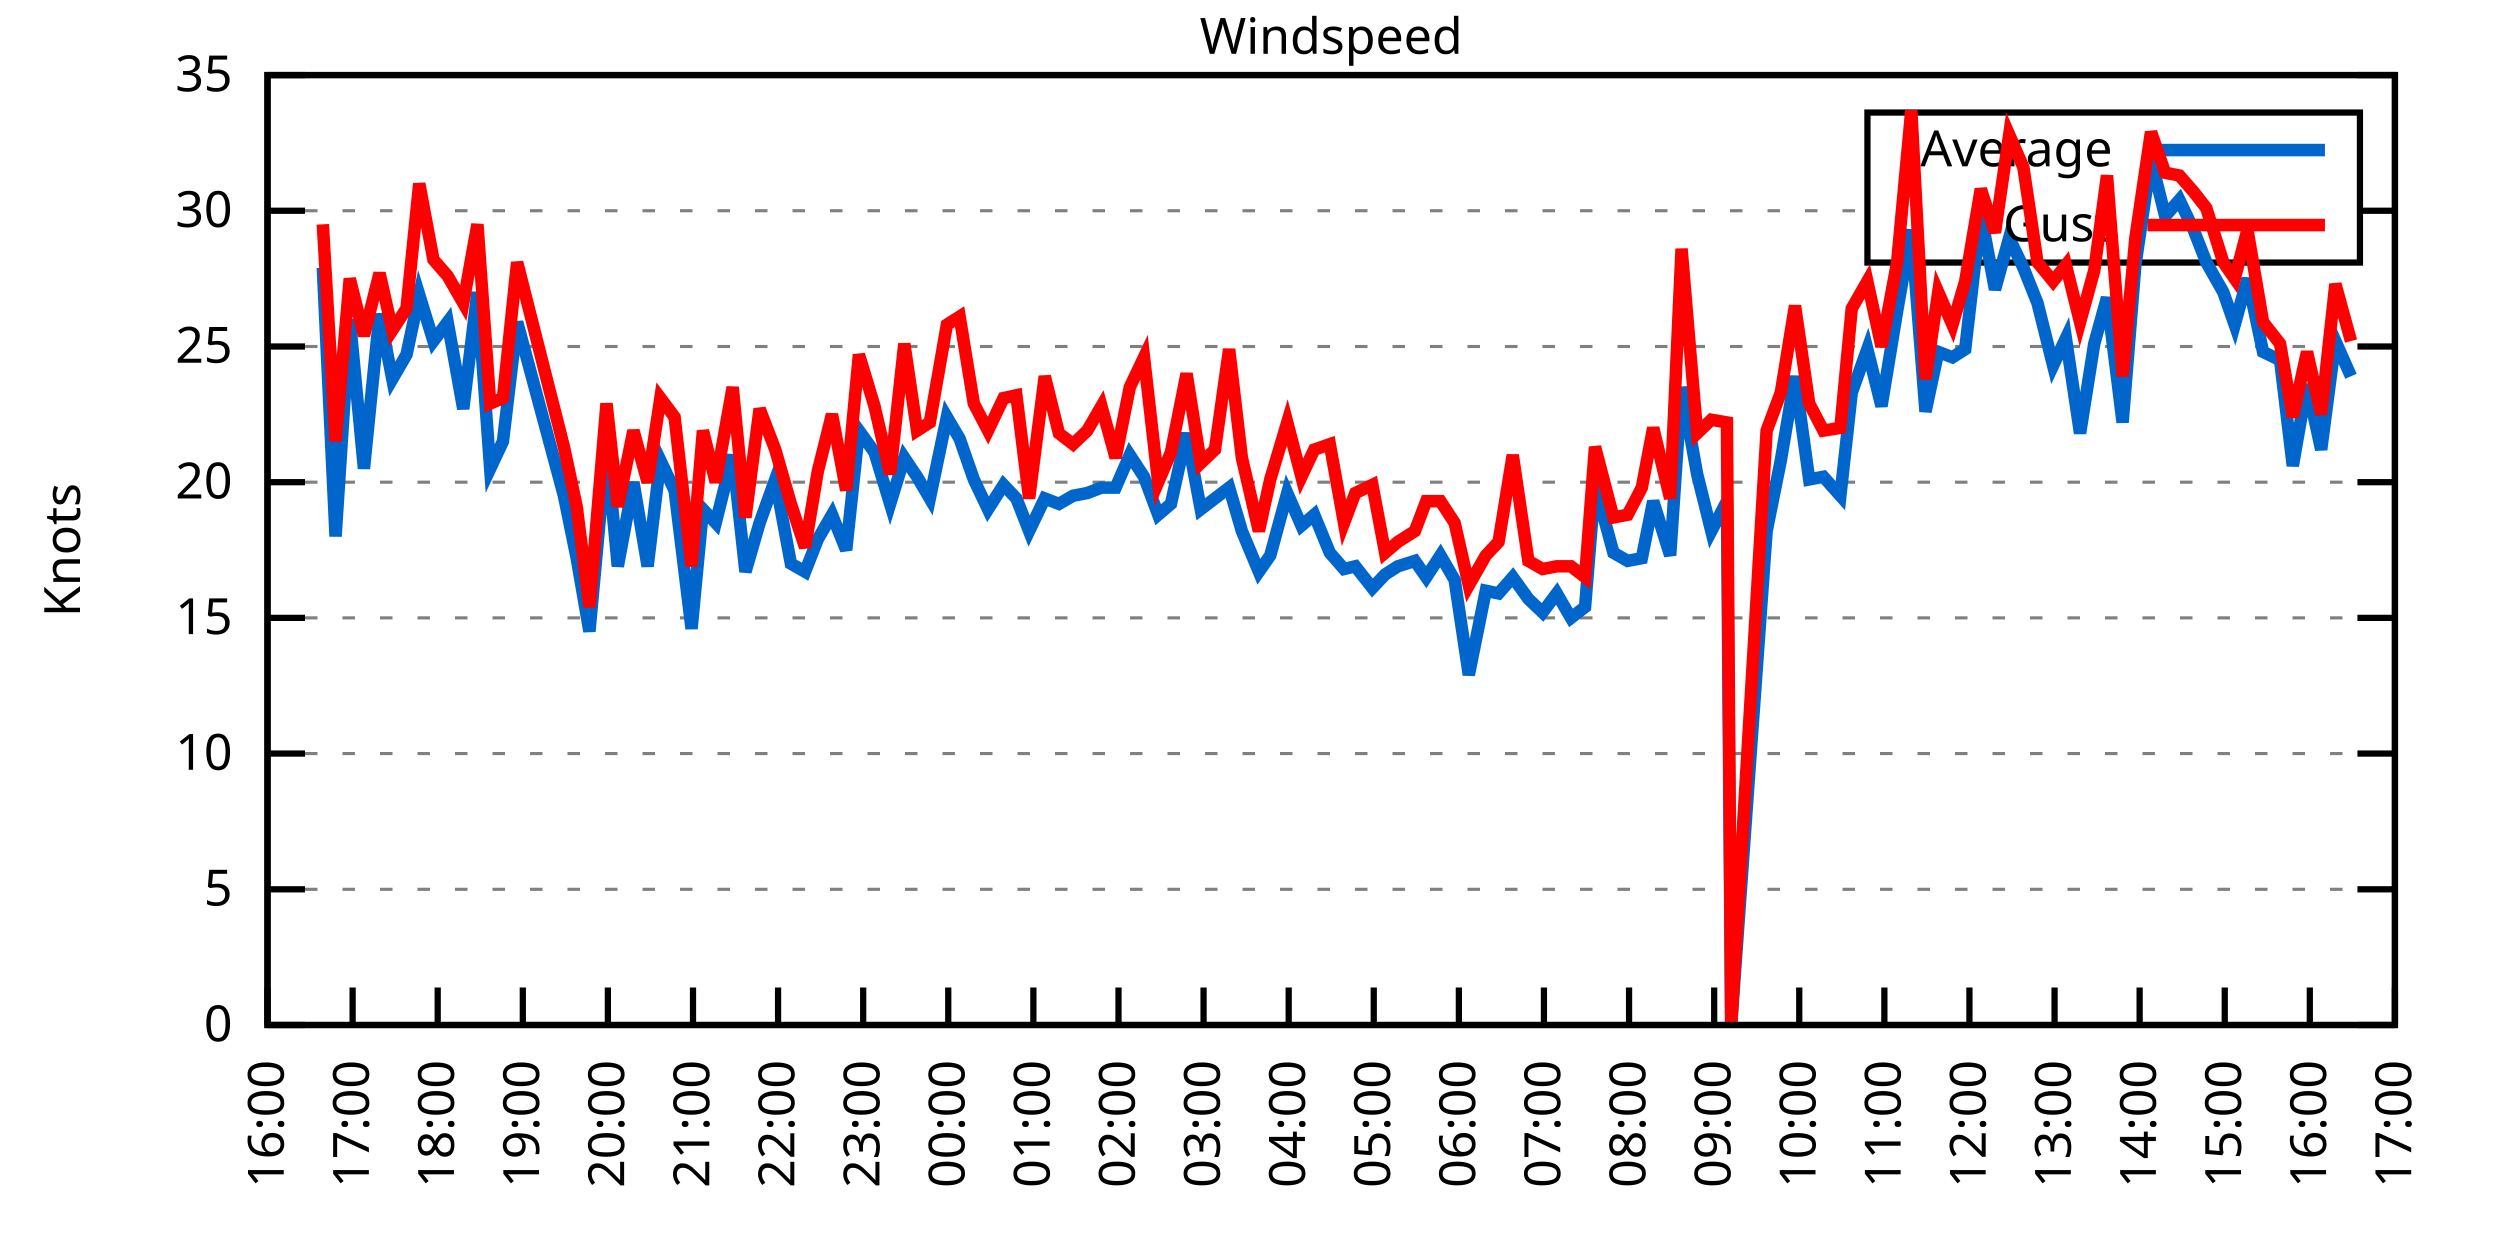
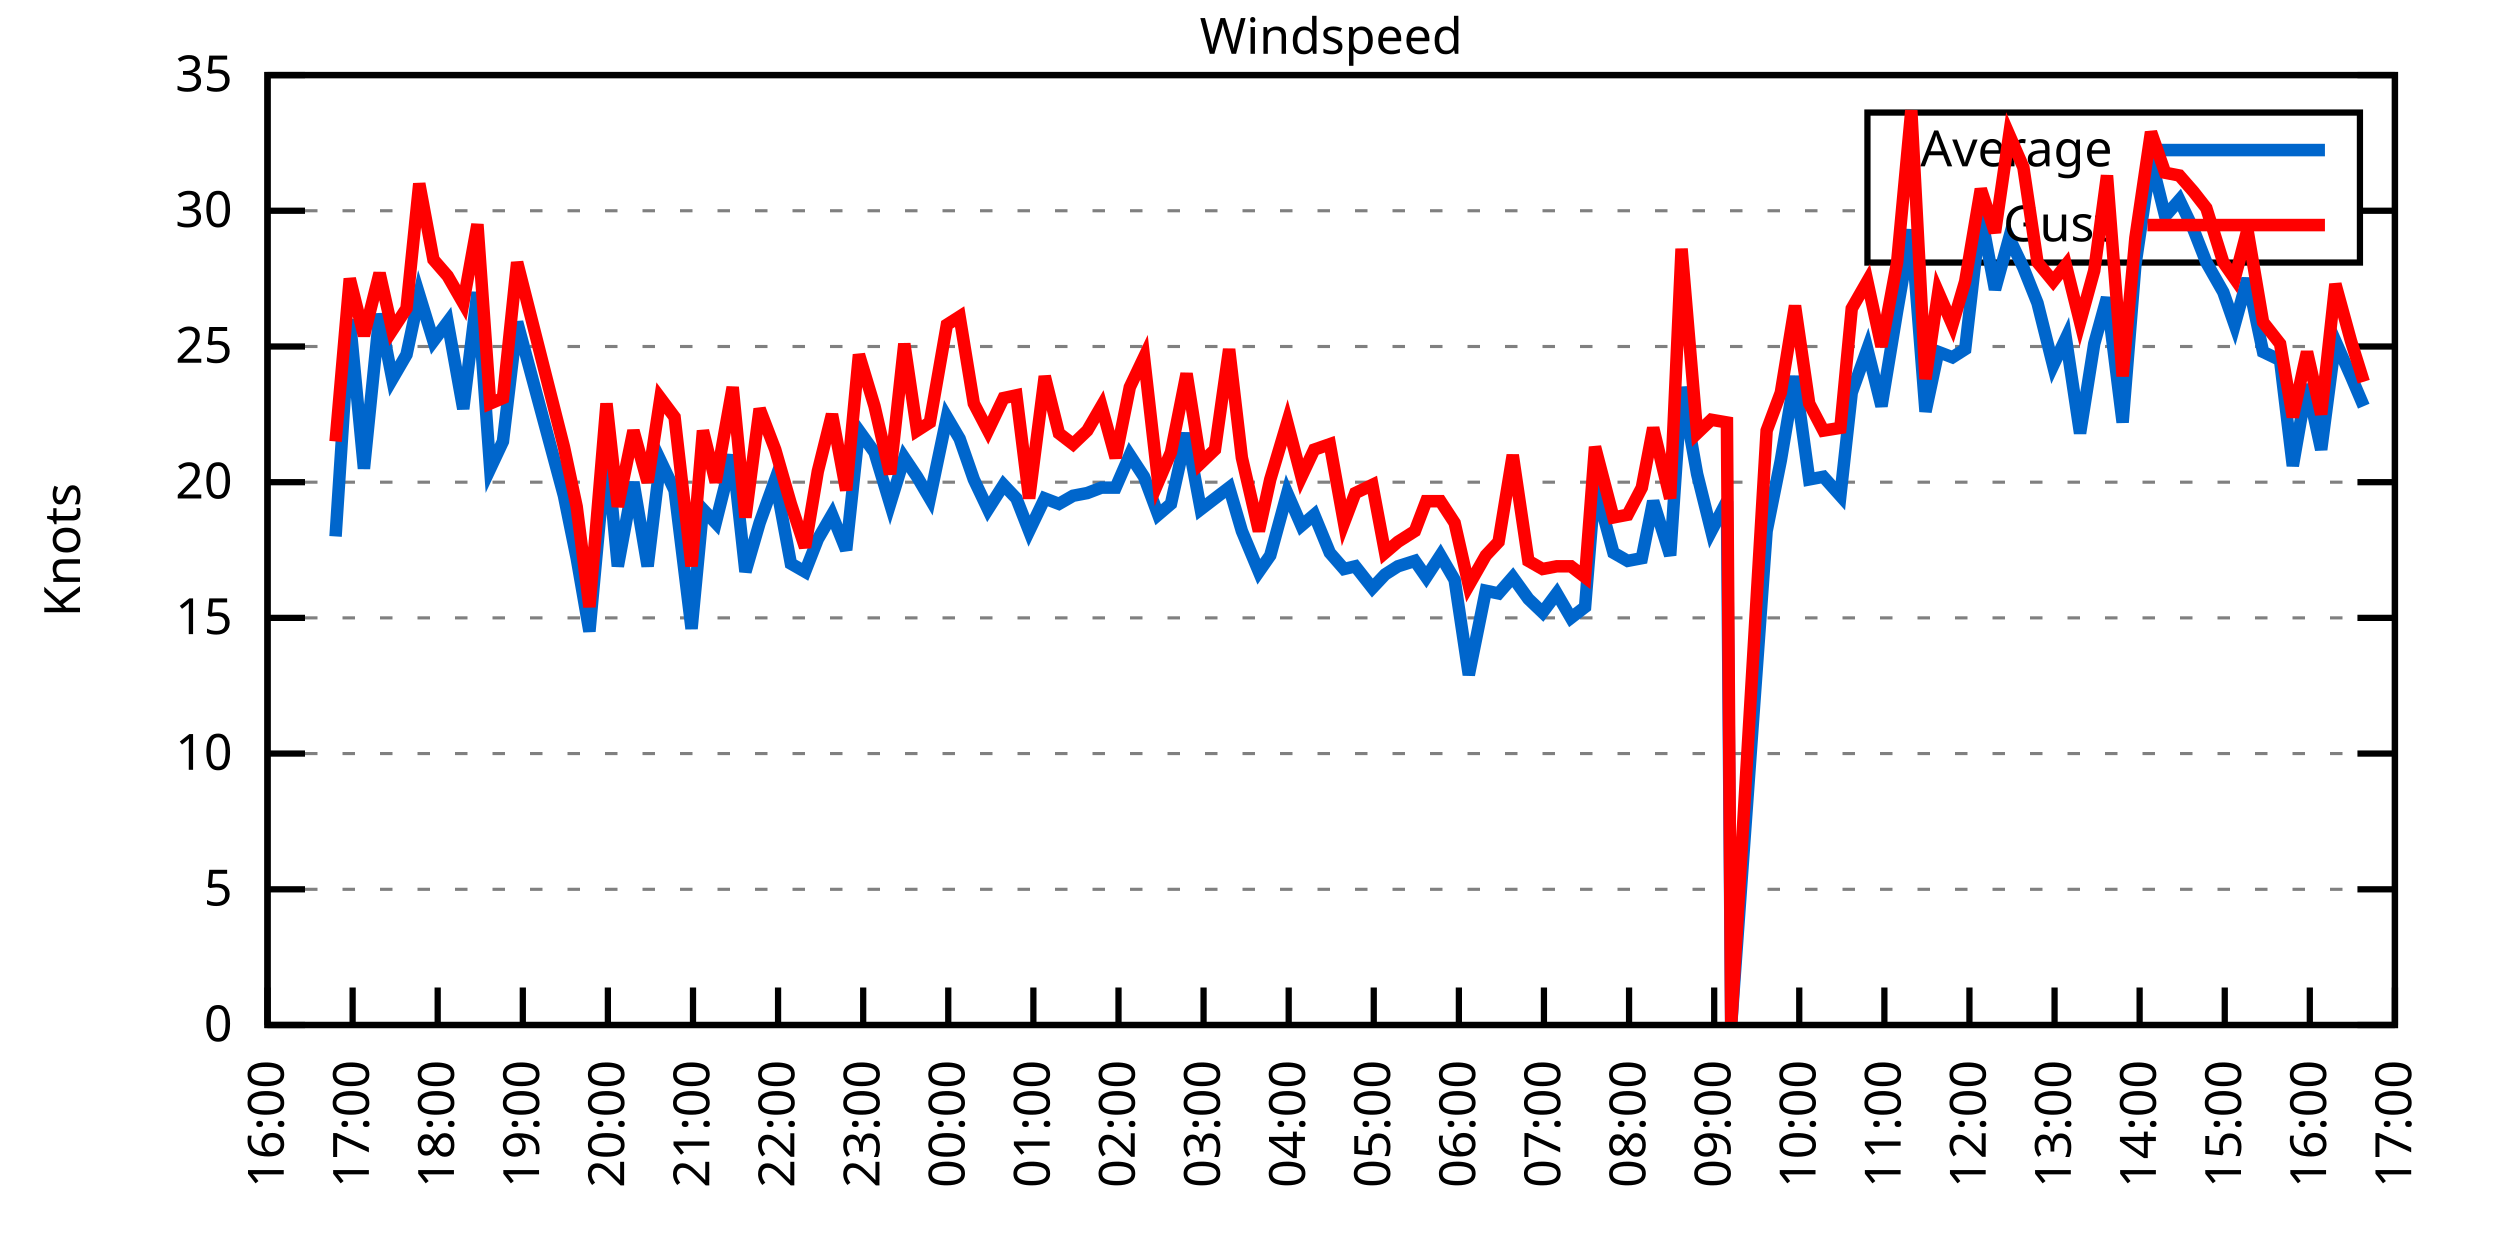
<svg xmlns="http://www.w3.org/2000/svg" xmlns:xlink="http://www.w3.org/1999/xlink" width="400" height="200" viewBox="0 0 400 200">
  <g id="gnuplot_canvas">
    <rect x="0" y="0" width="400" height="200" fill="none" />
    <defs>
      <circle id="gpDot" r="0.5" stroke-width="0.5" stroke="currentColor" />
      <path id="gpPt0" stroke-width="0.333" stroke="currentColor" d="M-1,0 h2 M0,-1 v2" />
      <path id="gpPt1" stroke-width="0.333" stroke="currentColor" d="M-1,-1 L1,1 M1,-1 L-1,1" />
      <path id="gpPt2" stroke-width="0.333" stroke="currentColor" d="M-1,0 L1,0 M0,-1 L0,1 M-1,-1 L1,1 M-1,1 L1,-1" />
      <rect id="gpPt3" stroke-width="0.333" stroke="currentColor" x="-1" y="-1" width="2" height="2" />
      <rect id="gpPt4" stroke-width="0.333" stroke="currentColor" fill="currentColor" x="-1" y="-1" width="2" height="2" />
      <circle id="gpPt5" stroke-width="0.333" stroke="currentColor" cx="0" cy="0" r="1" />
      <use xlink:href="#gpPt5" id="gpPt6" fill="currentColor" stroke="none" />
      <path id="gpPt7" stroke-width="0.333" stroke="currentColor" d="M0,-1.33 L-1.33,0.67 L1.33,0.67 z" />
      <use xlink:href="#gpPt7" id="gpPt8" fill="currentColor" stroke="none" />
      <use xlink:href="#gpPt7" id="gpPt9" stroke="currentColor" transform="rotate(180)" />
      <use xlink:href="#gpPt9" id="gpPt10" fill="currentColor" stroke="none" />
      <use xlink:href="#gpPt3" id="gpPt11" stroke="currentColor" transform="rotate(45)" />
      <use xlink:href="#gpPt11" id="gpPt12" fill="currentColor" stroke="none" />
      <path id="gpPt13" stroke-width="0.333" stroke="currentColor" d="M0,1.330 L1.265,0.411 L0.782,-1.067 L-0.782,-1.076 L-1.265,0.411 z" />
      <use xlink:href="#gpPt13" id="gpPt14" fill="currentColor" stroke="none" />
      <filter id="textbox" filterUnits="objectBoundingBox" x="0" y="0" height="1" width="1">
        <feFlood flood-color="white" flood-opacity="1" result="bgnd" />
        <feComposite in="SourceGraphic" in2="bgnd" operator="atop" />
      </filter>
      <filter id="greybox" filterUnits="objectBoundingBox" x="0" y="0" height="1" width="1">
        <feFlood flood-color="lightgrey" flood-opacity="1" result="grey" />
        <feComposite in="SourceGraphic" in2="grey" operator="atop" />
      </filter>
    </defs>
    <g fill="none" color="white" stroke="currentColor" stroke-width="1.00" stroke-linecap="butt" stroke-linejoin="miter">
</g>
    <g fill="none" color="black" stroke="currentColor" stroke-width="1.00" stroke-linecap="butt" stroke-linejoin="miter">
      <g stroke="none" shape-rendering="crispEdges">
        <polygon fill="rgb(255, 255, 255)" points="42.80,164.00 383.18,164.00 383.18,12.02 42.80,12.02 " />
      </g>
    </g>
    <g fill="none" color="black" stroke="currentColor" stroke-width="1.00" stroke-linecap="butt" stroke-linejoin="miter">
</g>
    <g fill="none" color="black" stroke="black" stroke-width="0.50" stroke-linecap="butt" stroke-linejoin="miter">
</g>
    <g fill="none" color="gray" stroke="currentColor" stroke-width="0.50" stroke-linecap="butt" stroke-linejoin="miter">
      <path stroke="gray" stroke-dasharray="2,4" class="gridline" d="M42.80,164.00 L383.19,164.00  " />
    </g>
    <g fill="none" color="gray" stroke="gray" stroke-width="1.00" stroke-linecap="butt" stroke-linejoin="miter">
</g>
    <g fill="none" color="black" stroke="currentColor" stroke-width="1.00" stroke-linecap="butt" stroke-linejoin="miter">
      <path stroke="black" d="M42.80,164.00 L48.80,164.00 M383.19,164.00 L377.19,164.00  " />
      <g transform="translate(37.20,166.60)" stroke="none" fill="black" font-family="Sans" font-size="8.00" text-anchor="end">
        <text>
          <tspan font-family="Sans"> 0</tspan>
        </text>
      </g>
    </g>
    <g fill="none" color="black" stroke="currentColor" stroke-width="1.00" stroke-linecap="butt" stroke-linejoin="miter">
</g>
    <g fill="none" color="black" stroke="black" stroke-width="0.50" stroke-linecap="butt" stroke-linejoin="miter">
</g>
    <g fill="none" color="gray" stroke="currentColor" stroke-width="0.50" stroke-linecap="butt" stroke-linejoin="miter">
      <path stroke="gray" stroke-dasharray="2,4" class="gridline" d="M42.80,142.29 L383.19,142.29  " />
    </g>
    <g fill="none" color="gray" stroke="gray" stroke-width="1.00" stroke-linecap="butt" stroke-linejoin="miter">
</g>
    <g fill="none" color="black" stroke="currentColor" stroke-width="1.00" stroke-linecap="butt" stroke-linejoin="miter">
      <path stroke="black" d="M42.80,142.29 L48.80,142.29 M383.19,142.29 L377.19,142.29  " />
      <g transform="translate(37.20,144.89)" stroke="none" fill="black" font-family="Sans" font-size="8.00" text-anchor="end">
        <text>
          <tspan font-family="Sans"> 5</tspan>
        </text>
      </g>
    </g>
    <g fill="none" color="black" stroke="currentColor" stroke-width="1.00" stroke-linecap="butt" stroke-linejoin="miter">
</g>
    <g fill="none" color="black" stroke="black" stroke-width="0.50" stroke-linecap="butt" stroke-linejoin="miter">
</g>
    <g fill="none" color="gray" stroke="currentColor" stroke-width="0.50" stroke-linecap="butt" stroke-linejoin="miter">
      <path stroke="gray" stroke-dasharray="2,4" class="gridline" d="M42.80,120.57 L383.19,120.57  " />
    </g>
    <g fill="none" color="gray" stroke="gray" stroke-width="1.00" stroke-linecap="butt" stroke-linejoin="miter">
</g>
    <g fill="none" color="black" stroke="currentColor" stroke-width="1.00" stroke-linecap="butt" stroke-linejoin="miter">
      <path stroke="black" d="M42.80,120.57 L48.80,120.57 M383.19,120.57 L377.19,120.57  " />
      <g transform="translate(37.20,123.17)" stroke="none" fill="black" font-family="Sans" font-size="8.00" text-anchor="end">
        <text>
          <tspan font-family="Sans"> 10</tspan>
        </text>
      </g>
    </g>
    <g fill="none" color="black" stroke="currentColor" stroke-width="1.00" stroke-linecap="butt" stroke-linejoin="miter">
</g>
    <g fill="none" color="black" stroke="black" stroke-width="0.50" stroke-linecap="butt" stroke-linejoin="miter">
</g>
    <g fill="none" color="gray" stroke="currentColor" stroke-width="0.50" stroke-linecap="butt" stroke-linejoin="miter">
      <path stroke="gray" stroke-dasharray="2,4" class="gridline" d="M42.80,98.86 L383.19,98.86  " />
    </g>
    <g fill="none" color="gray" stroke="gray" stroke-width="1.00" stroke-linecap="butt" stroke-linejoin="miter">
</g>
    <g fill="none" color="black" stroke="currentColor" stroke-width="1.00" stroke-linecap="butt" stroke-linejoin="miter">
      <path stroke="black" d="M42.80,98.86 L48.80,98.86 M383.19,98.86 L377.19,98.86  " />
      <g transform="translate(37.20,101.46)" stroke="none" fill="black" font-family="Sans" font-size="8.00" text-anchor="end">
        <text>
          <tspan font-family="Sans"> 15</tspan>
        </text>
      </g>
    </g>
    <g fill="none" color="black" stroke="currentColor" stroke-width="1.00" stroke-linecap="butt" stroke-linejoin="miter">
</g>
    <g fill="none" color="black" stroke="black" stroke-width="0.50" stroke-linecap="butt" stroke-linejoin="miter">
</g>
    <g fill="none" color="gray" stroke="currentColor" stroke-width="0.50" stroke-linecap="butt" stroke-linejoin="miter">
      <path stroke="gray" stroke-dasharray="2,4" class="gridline" d="M42.80,77.15 L383.19,77.15  " />
    </g>
    <g fill="none" color="gray" stroke="gray" stroke-width="1.00" stroke-linecap="butt" stroke-linejoin="miter">
</g>
    <g fill="none" color="black" stroke="currentColor" stroke-width="1.00" stroke-linecap="butt" stroke-linejoin="miter">
      <path stroke="black" d="M42.80,77.15 L48.80,77.15 M383.19,77.15 L377.19,77.15  " />
      <g transform="translate(37.20,79.75)" stroke="none" fill="black" font-family="Sans" font-size="8.00" text-anchor="end">
        <text>
          <tspan font-family="Sans"> 20</tspan>
        </text>
      </g>
    </g>
    <g fill="none" color="black" stroke="currentColor" stroke-width="1.00" stroke-linecap="butt" stroke-linejoin="miter">
</g>
    <g fill="none" color="black" stroke="black" stroke-width="0.50" stroke-linecap="butt" stroke-linejoin="miter">
</g>
    <g fill="none" color="gray" stroke="currentColor" stroke-width="0.50" stroke-linecap="butt" stroke-linejoin="miter">
      <path stroke="gray" stroke-dasharray="2,4" class="gridline" d="M42.80,55.44 L383.19,55.44  " />
    </g>
    <g fill="none" color="gray" stroke="gray" stroke-width="1.00" stroke-linecap="butt" stroke-linejoin="miter">
</g>
    <g fill="none" color="black" stroke="currentColor" stroke-width="1.00" stroke-linecap="butt" stroke-linejoin="miter">
      <path stroke="black" d="M42.80,55.44 L48.80,55.44 M383.19,55.44 L377.19,55.44  " />
      <g transform="translate(37.20,58.04)" stroke="none" fill="black" font-family="Sans" font-size="8.00" text-anchor="end">
        <text>
          <tspan font-family="Sans"> 25</tspan>
        </text>
      </g>
    </g>
    <g fill="none" color="black" stroke="currentColor" stroke-width="1.00" stroke-linecap="butt" stroke-linejoin="miter">
</g>
    <g fill="none" color="black" stroke="black" stroke-width="0.50" stroke-linecap="butt" stroke-linejoin="miter">
</g>
    <g fill="none" color="gray" stroke="currentColor" stroke-width="0.50" stroke-linecap="butt" stroke-linejoin="miter">
      <path stroke="gray" stroke-dasharray="2,4" class="gridline" d="M42.80,33.72 L298.79,33.72 M377.59,33.72 L383.19,33.72  " />
    </g>
    <g fill="none" color="gray" stroke="gray" stroke-width="1.00" stroke-linecap="butt" stroke-linejoin="miter">
</g>
    <g fill="none" color="black" stroke="currentColor" stroke-width="1.00" stroke-linecap="butt" stroke-linejoin="miter">
      <path stroke="black" d="M42.80,33.72 L48.80,33.72 M383.19,33.72 L377.19,33.72  " />
      <g transform="translate(37.20,36.32)" stroke="none" fill="black" font-family="Sans" font-size="8.00" text-anchor="end">
        <text>
          <tspan font-family="Sans"> 30</tspan>
        </text>
      </g>
    </g>
    <g fill="none" color="black" stroke="currentColor" stroke-width="1.00" stroke-linecap="butt" stroke-linejoin="miter">
</g>
    <g fill="none" color="black" stroke="black" stroke-width="0.50" stroke-linecap="butt" stroke-linejoin="miter">
</g>
    <g fill="none" color="gray" stroke="currentColor" stroke-width="0.50" stroke-linecap="butt" stroke-linejoin="miter">
      <path stroke="gray" stroke-dasharray="2,4" class="gridline" d="M42.80,12.01 L383.19,12.01  " />
    </g>
    <g fill="none" color="gray" stroke="gray" stroke-width="1.00" stroke-linecap="butt" stroke-linejoin="miter">
</g>
    <g fill="none" color="black" stroke="currentColor" stroke-width="1.00" stroke-linecap="butt" stroke-linejoin="miter">
      <path stroke="black" d="M42.80,12.01 L48.80,12.01 M383.19,12.01 L377.19,12.01  " />
      <g transform="translate(37.20,14.61)" stroke="none" fill="black" font-family="Sans" font-size="8.00" text-anchor="end">
        <text>
          <tspan font-family="Sans"> 35</tspan>
        </text>
      </g>
    </g>
    <g fill="none" color="black" stroke="currentColor" stroke-width="1.00" stroke-linecap="butt" stroke-linejoin="miter">
      <path stroke="black" d="M42.80,164.00 L42.80,158.00  " />
      <g transform="translate(45.40,169.60) rotate(270.00)" stroke="none" fill="black" font-family="Sans" font-size="8.00" text-anchor="end">
        <text>
          <tspan font-family="Sans">16:00</tspan>
        </text>
      </g>
    </g>
    <g fill="none" color="black" stroke="currentColor" stroke-width="1.00" stroke-linecap="butt" stroke-linejoin="miter">
      <path stroke="black" d="M56.42,164.00 L56.42,158.00  " />
      <g transform="translate(59.02,169.60) rotate(270.00)" stroke="none" fill="black" font-family="Sans" font-size="8.00" text-anchor="end">
        <text>
          <tspan font-family="Sans">17:00</tspan>
        </text>
      </g>
    </g>
    <g fill="none" color="black" stroke="currentColor" stroke-width="1.00" stroke-linecap="butt" stroke-linejoin="miter">
      <path stroke="black" d="M70.03,164.00 L70.03,158.00  " />
      <g transform="translate(72.63,169.60) rotate(270.00)" stroke="none" fill="black" font-family="Sans" font-size="8.00" text-anchor="end">
        <text>
          <tspan font-family="Sans">18:00</tspan>
        </text>
      </g>
    </g>
    <g fill="none" color="black" stroke="currentColor" stroke-width="1.00" stroke-linecap="butt" stroke-linejoin="miter">
      <path stroke="black" d="M83.65,164.00 L83.65,158.00  " />
      <g transform="translate(86.25,169.60) rotate(270.00)" stroke="none" fill="black" font-family="Sans" font-size="8.00" text-anchor="end">
        <text>
          <tspan font-family="Sans">19:00</tspan>
        </text>
      </g>
    </g>
    <g fill="none" color="black" stroke="currentColor" stroke-width="1.00" stroke-linecap="butt" stroke-linejoin="miter">
      <path stroke="black" d="M97.26,164.00 L97.26,158.00  " />
      <g transform="translate(99.86,169.60) rotate(270.00)" stroke="none" fill="black" font-family="Sans" font-size="8.00" text-anchor="end">
        <text>
          <tspan font-family="Sans">20:00</tspan>
        </text>
      </g>
    </g>
    <g fill="none" color="black" stroke="currentColor" stroke-width="1.00" stroke-linecap="butt" stroke-linejoin="miter">
      <path stroke="black" d="M110.88,164.00 L110.88,158.00  " />
      <g transform="translate(113.48,169.60) rotate(270.00)" stroke="none" fill="black" font-family="Sans" font-size="8.00" text-anchor="end">
        <text>
          <tspan font-family="Sans">21:00</tspan>
        </text>
      </g>
    </g>
    <g fill="none" color="black" stroke="currentColor" stroke-width="1.00" stroke-linecap="butt" stroke-linejoin="miter">
      <path stroke="black" d="M124.49,164.00 L124.49,158.00  " />
      <g transform="translate(127.09,169.60) rotate(270.00)" stroke="none" fill="black" font-family="Sans" font-size="8.00" text-anchor="end">
        <text>
          <tspan font-family="Sans">22:00</tspan>
        </text>
      </g>
    </g>
    <g fill="none" color="black" stroke="currentColor" stroke-width="1.00" stroke-linecap="butt" stroke-linejoin="miter">
      <path stroke="black" d="M138.11,164.00 L138.11,158.00  " />
      <g transform="translate(140.71,169.60) rotate(270.00)" stroke="none" fill="black" font-family="Sans" font-size="8.00" text-anchor="end">
        <text>
          <tspan font-family="Sans">23:00</tspan>
        </text>
      </g>
    </g>
    <g fill="none" color="black" stroke="currentColor" stroke-width="1.00" stroke-linecap="butt" stroke-linejoin="miter">
      <path stroke="black" d="M151.72,164.00 L151.72,158.00  " />
      <g transform="translate(154.32,169.60) rotate(270.00)" stroke="none" fill="black" font-family="Sans" font-size="8.00" text-anchor="end">
        <text>
          <tspan font-family="Sans">00:00</tspan>
        </text>
      </g>
    </g>
    <g fill="none" color="black" stroke="currentColor" stroke-width="1.00" stroke-linecap="butt" stroke-linejoin="miter">
      <path stroke="black" d="M165.34,164.00 L165.34,158.00  " />
      <g transform="translate(167.94,169.60) rotate(270.00)" stroke="none" fill="black" font-family="Sans" font-size="8.00" text-anchor="end">
        <text>
          <tspan font-family="Sans">01:00</tspan>
        </text>
      </g>
    </g>
    <g fill="none" color="black" stroke="currentColor" stroke-width="1.00" stroke-linecap="butt" stroke-linejoin="miter">
      <path stroke="black" d="M178.96,164.00 L178.96,158.00  " />
      <g transform="translate(181.56,169.60) rotate(270.00)" stroke="none" fill="black" font-family="Sans" font-size="8.00" text-anchor="end">
        <text>
          <tspan font-family="Sans">02:00</tspan>
        </text>
      </g>
    </g>
    <g fill="none" color="black" stroke="currentColor" stroke-width="1.00" stroke-linecap="butt" stroke-linejoin="miter">
      <path stroke="black" d="M192.57,164.00 L192.57,158.00  " />
      <g transform="translate(195.17,169.60) rotate(270.00)" stroke="none" fill="black" font-family="Sans" font-size="8.00" text-anchor="end">
        <text>
          <tspan font-family="Sans">03:00</tspan>
        </text>
      </g>
    </g>
    <g fill="none" color="black" stroke="currentColor" stroke-width="1.00" stroke-linecap="butt" stroke-linejoin="miter">
      <path stroke="black" d="M206.19,164.00 L206.19,158.00  " />
      <g transform="translate(208.79,169.60) rotate(270.00)" stroke="none" fill="black" font-family="Sans" font-size="8.00" text-anchor="end">
        <text>
          <tspan font-family="Sans">04:00</tspan>
        </text>
      </g>
    </g>
    <g fill="none" color="black" stroke="currentColor" stroke-width="1.00" stroke-linecap="butt" stroke-linejoin="miter">
      <path stroke="black" d="M219.80,164.00 L219.80,158.00  " />
      <g transform="translate(222.40,169.60) rotate(270.00)" stroke="none" fill="black" font-family="Sans" font-size="8.00" text-anchor="end">
        <text>
          <tspan font-family="Sans">05:00</tspan>
        </text>
      </g>
    </g>
    <g fill="none" color="black" stroke="currentColor" stroke-width="1.00" stroke-linecap="butt" stroke-linejoin="miter">
      <path stroke="black" d="M233.42,164.00 L233.42,158.00  " />
      <g transform="translate(236.02,169.60) rotate(270.00)" stroke="none" fill="black" font-family="Sans" font-size="8.00" text-anchor="end">
        <text>
          <tspan font-family="Sans">06:00</tspan>
        </text>
      </g>
    </g>
    <g fill="none" color="black" stroke="currentColor" stroke-width="1.00" stroke-linecap="butt" stroke-linejoin="miter">
      <path stroke="black" d="M247.03,164.00 L247.03,158.00  " />
      <g transform="translate(249.63,169.60) rotate(270.00)" stroke="none" fill="black" font-family="Sans" font-size="8.00" text-anchor="end">
        <text>
          <tspan font-family="Sans">07:00</tspan>
        </text>
      </g>
    </g>
    <g fill="none" color="black" stroke="currentColor" stroke-width="1.00" stroke-linecap="butt" stroke-linejoin="miter">
      <path stroke="black" d="M260.65,164.00 L260.65,158.00  " />
      <g transform="translate(263.25,169.60) rotate(270.00)" stroke="none" fill="black" font-family="Sans" font-size="8.00" text-anchor="end">
        <text>
          <tspan font-family="Sans">08:00</tspan>
        </text>
      </g>
    </g>
    <g fill="none" color="black" stroke="currentColor" stroke-width="1.00" stroke-linecap="butt" stroke-linejoin="miter">
      <path stroke="black" d="M274.27,164.00 L274.27,158.00  " />
      <g transform="translate(276.87,169.60) rotate(270.00)" stroke="none" fill="black" font-family="Sans" font-size="8.00" text-anchor="end">
        <text>
          <tspan font-family="Sans">09:00</tspan>
        </text>
      </g>
    </g>
    <g fill="none" color="black" stroke="currentColor" stroke-width="1.00" stroke-linecap="butt" stroke-linejoin="miter">
      <path stroke="black" d="M287.88,164.00 L287.88,158.00  " />
      <g transform="translate(290.48,169.60) rotate(270.00)" stroke="none" fill="black" font-family="Sans" font-size="8.00" text-anchor="end">
        <text>
          <tspan font-family="Sans">10:00</tspan>
        </text>
      </g>
    </g>
    <g fill="none" color="black" stroke="currentColor" stroke-width="1.00" stroke-linecap="butt" stroke-linejoin="miter">
      <path stroke="black" d="M301.50,164.00 L301.50,158.00  " />
      <g transform="translate(304.10,169.60) rotate(270.00)" stroke="none" fill="black" font-family="Sans" font-size="8.00" text-anchor="end">
        <text>
          <tspan font-family="Sans">11:00</tspan>
        </text>
      </g>
    </g>
    <g fill="none" color="black" stroke="currentColor" stroke-width="1.00" stroke-linecap="butt" stroke-linejoin="miter">
      <path stroke="black" d="M315.11,164.00 L315.11,158.00  " />
      <g transform="translate(317.71,169.60) rotate(270.00)" stroke="none" fill="black" font-family="Sans" font-size="8.00" text-anchor="end">
        <text>
          <tspan font-family="Sans">12:00</tspan>
        </text>
      </g>
    </g>
    <g fill="none" color="black" stroke="currentColor" stroke-width="1.00" stroke-linecap="butt" stroke-linejoin="miter">
      <path stroke="black" d="M328.73,164.00 L328.73,158.00  " />
      <g transform="translate(331.33,169.60) rotate(270.00)" stroke="none" fill="black" font-family="Sans" font-size="8.00" text-anchor="end">
        <text>
          <tspan font-family="Sans">13:00</tspan>
        </text>
      </g>
    </g>
    <g fill="none" color="black" stroke="currentColor" stroke-width="1.00" stroke-linecap="butt" stroke-linejoin="miter">
      <path stroke="black" d="M342.34,164.00 L342.34,158.00  " />
      <g transform="translate(344.94,169.60) rotate(270.00)" stroke="none" fill="black" font-family="Sans" font-size="8.00" text-anchor="end">
        <text>
          <tspan font-family="Sans">14:00</tspan>
        </text>
      </g>
    </g>
    <g fill="none" color="black" stroke="currentColor" stroke-width="1.00" stroke-linecap="butt" stroke-linejoin="miter">
      <path stroke="black" d="M355.96,164.00 L355.96,158.00  " />
      <g transform="translate(358.56,169.60) rotate(270.00)" stroke="none" fill="black" font-family="Sans" font-size="8.00" text-anchor="end">
        <text>
          <tspan font-family="Sans">15:00</tspan>
        </text>
      </g>
    </g>
    <g fill="none" color="black" stroke="currentColor" stroke-width="1.00" stroke-linecap="butt" stroke-linejoin="miter">
      <path stroke="black" d="M369.57,164.00 L369.57,158.00  " />
      <g transform="translate(372.17,169.60) rotate(270.00)" stroke="none" fill="black" font-family="Sans" font-size="8.00" text-anchor="end">
        <text>
          <tspan font-family="Sans">16:00</tspan>
        </text>
      </g>
    </g>
    <g fill="none" color="black" stroke="currentColor" stroke-width="1.00" stroke-linecap="butt" stroke-linejoin="miter">
      <path stroke="black" d="M383.19,164.00 L383.19,158.00  " />
      <g transform="translate(385.79,169.60) rotate(270.00)" stroke="none" fill="black" font-family="Sans" font-size="8.00" text-anchor="end">
        <text>
          <tspan font-family="Sans">17:00</tspan>
        </text>
      </g>
    </g>
    <g fill="none" color="black" stroke="currentColor" stroke-width="1.00" stroke-linecap="butt" stroke-linejoin="miter">
</g>
    <g fill="none" color="black" stroke="currentColor" stroke-width="1.00" stroke-linecap="butt" stroke-linejoin="miter">
      <path stroke="black" d="M42.80,12.01 L42.80,164.00 L383.19,164.00 L383.19,12.01 L42.80,12.01 Z  " />
    </g>
    <g fill="none" color="black" stroke="currentColor" stroke-width="1.00" stroke-linecap="butt" stroke-linejoin="miter">
</g>
    <g fill="none" color="black" stroke="currentColor" stroke-width="1.00" stroke-linecap="butt" stroke-linejoin="miter">
      <path stroke="black" d="M298.79,42.01 L298.79,18.01 L377.59,18.01 L377.59,42.01 L298.79,42.01 Z  " />
    </g>
    <g id="Windspeed_plot_1">
      <g fill="none" color="white" stroke="black" stroke-width="2.00" stroke-linecap="butt" stroke-linejoin="miter">
</g>
      <g fill="none" color="black" stroke="currentColor" stroke-width="2.00" stroke-linecap="butt" stroke-linejoin="miter">
        <g transform="translate(337.99,26.61)" stroke="none" fill="black" font-family="Sans" font-size="8.00" text-anchor="end">
          <text>
            <tspan font-family="Sans">Average</tspan>
          </text>
        </g>
      </g>
      <g fill="none" color="black" stroke="currentColor" stroke-width="2.00" stroke-linecap="butt" stroke-linejoin="miter">
-         <path stroke="rgb(  0, 102, 204)" d="M343.59,24.01 L371.99,24.01 M51.65,42.84 L53.69,85.83 L55.96,51.09 L58.23,74.98 L60.73,50.22 L62.77,60.65   L65.04,56.74 L67.08,47.18 L69.35,54.57 L71.62,51.53 L74.12,65.42 L76.39,46.75 L78.43,74.98 L80.47,70.63   L82.74,51.53 L90.23,79.32 L92.27,89.31 L94.31,101.03 L97.04,71.50 L98.85,90.61 L101.35,77.15 L103.62,90.61   L105.66,73.67 L107.93,78.45 L110.65,100.60 L112.47,81.49 L114.51,83.66 L117.23,72.81 L119.27,91.48 L121.54,83.66   L124.04,76.71 L126.54,90.18 L128.81,91.48 L130.85,86.27 L133.12,82.36 L135.39,88.00 L137.43,68.90 L139.92,72.37   L142.42,80.62 L144.69,73.24 L146.73,76.28 L148.77,79.75 L151.50,66.73 L153.54,70.20 L155.81,76.71 L158.08,81.49   L160.57,77.58 L162.62,79.75 L164.66,84.97 L167.16,79.75 L169.43,80.62 L171.69,79.32 L173.96,78.89 L176.23,78.02   L178.50,78.02 L180.77,72.81 L183.04,76.28 L185.31,82.36 L187.35,80.62 L189.85,69.33 L192.12,81.49 L194.39,79.75   L196.66,78.02 L198.70,84.97 L201.42,91.48 L203.24,88.87 L205.96,78.89 L208.23,84.10 L210.27,82.36 L212.77,88.44   L215.04,91.04 L216.85,90.61 L219.58,94.08 L221.62,91.91 L223.66,90.61 L226.38,89.74 L228.20,92.35 L230.47,88.87   L232.74,92.78 L235.01,107.98 L237.73,94.52 L239.77,94.95 L242.04,92.35 L244.54,95.82 L246.81,97.99 L249.08,94.95   L251.35,98.86 L253.61,97.12 L255.20,77.58 L258.15,88.44 L260.42,89.74 L262.69,89.31 L264.51,80.19 L267.23,88.87   L269.05,61.95 L271.54,75.85 L273.81,84.97 L276.31,80.19 L276.99,164.00 L282.66,84.97 L284.93,73.67 L287.20,60.21   L289.47,76.71 L291.74,76.28 L294.46,79.32 L296.28,62.82 L298.77,55.87 L301.04,64.99 L303.54,49.79 L305.81,36.76   L308.08,65.86 L310.12,56.30 L312.39,57.17 L314.43,55.87 L316.93,34.16 L319.20,46.32 L321.47,38.07 L323.74,42.84   L326.00,48.49 L328.50,58.48 L330.54,54.13 L332.81,69.33 L335.08,55.00 L337.12,47.62 L339.62,67.59 L341.66,42.41   L344.16,25.47 L346.43,34.59 L348.70,31.99 L350.97,36.76 L353.01,41.97 L355.73,46.75 L357.55,51.96 L359.59,44.58   L362.09,56.30 L364.81,57.61 L366.85,74.54 L369.12,61.52 L371.39,71.94 L373.66,54.57 L376.16,60.21  " />
+         <path stroke="rgb(  0, 102, 204)" d="M343.59,24.01 L371.99,24.01 M53.69,85.83 L55.96,51.09 L58.23,74.98 L60.73,50.22 L62.77,60.65 L65.04,56.74   L67.08,47.18 L69.35,54.57 L71.62,51.53 L74.12,65.42 L76.39,46.75 L78.43,74.98 L80.47,70.63 L82.74,51.53   L90.23,79.32 L92.27,89.31 L94.31,101.03 L97.04,71.50 L98.85,90.61 L101.35,77.15 L103.62,90.61 L105.66,73.67   L107.93,78.45 L110.65,100.60 L112.47,81.49 L114.51,83.66 L117.23,72.81 L119.27,91.48 L121.54,83.66 L124.04,76.71   L126.54,90.18 L128.81,91.48 L130.85,86.27 L133.12,82.36 L135.39,88.00 L137.43,68.90 L139.92,72.37 L142.42,80.62   L144.69,73.24 L146.73,76.28 L148.77,79.75 L151.50,66.73 L153.54,70.20 L155.81,76.71 L158.08,81.49 L160.57,77.58   L162.62,79.75 L164.66,84.97 L167.16,79.75 L169.43,80.62 L171.69,79.32 L173.96,78.89 L176.23,78.02 L178.50,78.02   L180.77,72.81 L183.04,76.28 L185.31,82.36 L187.35,80.62 L189.85,69.33 L192.12,81.49 L194.39,79.75 L196.66,78.02   L198.70,84.97 L201.42,91.48 L203.24,88.87 L205.96,78.89 L208.23,84.10 L210.27,82.36 L212.77,88.44 L215.04,91.04   L216.85,90.61 L219.58,94.08 L221.62,91.91 L223.66,90.61 L226.38,89.74 L228.20,92.35 L230.47,88.87 L232.74,92.78   L235.01,107.98 L237.73,94.52 L239.77,94.95 L242.04,92.35 L244.54,95.82 L246.81,97.99 L249.08,94.95 L251.35,98.86   L253.61,97.12 L255.20,77.58 L258.15,88.44 L260.42,89.74 L262.69,89.31 L264.51,80.19 L267.23,88.87 L269.05,61.95   L271.54,75.85 L273.81,84.97 L276.31,80.19 L276.99,164.00 L282.66,84.97 L284.93,73.67 L287.20,60.21 L289.47,76.71   L291.74,76.28 L294.46,79.32 L296.28,62.82 L298.77,55.87 L301.04,64.99 L303.54,49.79 L305.81,36.76 L308.08,65.86   L310.12,56.30 L312.39,57.17 L314.43,55.87 L316.93,34.16 L319.20,46.32 L321.47,38.07 L323.74,42.84 L326.00,48.49   L328.50,58.48 L330.54,54.13 L332.81,69.33 L335.08,55.00 L337.12,47.62 L339.62,67.59 L341.66,42.41 L344.16,25.47   L346.43,34.59 L348.70,31.99 L350.97,36.76 L353.01,41.97 L355.73,46.75 L357.55,51.96 L359.59,44.58 L362.09,56.30   L364.81,57.61 L366.85,74.54 L369.12,61.52 L371.39,71.94 L373.66,54.57 L376.16,60.21 L378.20,64.99  " />
      </g>
    </g>
    <g id="Windspeed_plot_2">
      <g fill="none" color="black" stroke="currentColor" stroke-width="2.00" stroke-linecap="butt" stroke-linejoin="miter">
        <g transform="translate(337.99,38.61)" stroke="none" fill="black" font-family="Sans" font-size="8.00" text-anchor="end">
          <text>
            <tspan font-family="Sans">Gust</tspan>
          </text>
        </g>
      </g>
      <g fill="none" color="black" stroke="currentColor" stroke-width="2.00" stroke-linecap="butt" stroke-linejoin="miter">
-         <path stroke="rgb(255,   0,   0)" d="M343.59,36.01 L371.99,36.01 M51.65,35.89 L53.69,70.63 L55.96,44.58 L58.23,53.70 L60.73,43.71 L62.77,52.83   L65.04,49.36 L67.08,29.38 L69.35,41.54 L71.62,44.15 L74.12,48.49 L76.39,35.89 L78.43,64.56 L80.47,63.69   L82.74,41.97 L90.23,71.50 L92.27,81.06 L94.31,97.12 L97.04,64.56 L98.85,81.06 L101.35,68.90 L103.62,77.15   L105.66,63.69 L107.93,66.73 L110.65,90.61 L112.47,68.90 L114.51,77.15 L117.23,61.95 L119.27,82.79 L121.54,65.42   L124.04,71.94 L126.54,80.62 L128.81,87.57 L130.85,75.41 L133.12,66.29 L135.39,78.45 L137.43,56.74 L139.92,64.99   L142.42,75.85 L144.69,55.00 L146.73,68.90 L148.77,67.59 L151.50,51.96 L153.54,50.66 L155.81,64.56 L158.08,68.90   L160.57,63.69 L162.62,63.25 L164.66,79.75 L167.16,60.21 L169.43,69.33 L171.69,71.07 L173.96,68.90 L176.23,64.99   L178.50,73.24 L180.77,61.95 L183.04,57.17 L185.31,77.15 L187.35,72.37 L189.85,59.78 L192.12,74.11 L194.39,71.94   L196.66,55.87 L198.70,73.24 L201.42,84.97 L203.24,76.71 L205.96,67.59 L208.23,76.28 L210.27,71.94 L212.77,71.07   L215.04,83.66 L216.85,78.89 L219.58,77.58 L221.62,88.44 L223.66,86.70 L226.38,84.97 L228.20,80.19 L230.47,80.19   L232.74,83.66 L235.01,93.65 L237.73,88.87 L239.77,86.70 L242.04,72.81 L244.54,89.74 L246.81,91.04 L249.08,90.61   L251.35,90.61 L253.61,92.35 L255.20,71.50 L258.15,82.79 L260.42,82.36 L262.69,78.02 L264.51,68.46 L267.23,79.75   L269.05,39.80 L271.54,69.33 L273.81,67.16 L276.31,67.59 L276.99,164.00 L282.66,68.90 L284.93,62.82 L287.20,48.92   L289.47,64.56 L291.74,68.90 L294.46,68.46 L296.28,49.36 L298.77,45.01 L301.04,55.44 L303.54,41.97 L305.81,17.66   L308.08,60.65 L310.12,46.75 L312.39,51.96 L314.43,45.01 L316.93,30.25 L319.20,37.20 L321.47,21.56 L323.74,26.77   L326.00,41.97 L328.50,45.01 L330.54,42.41 L332.81,51.53 L335.08,43.28 L337.12,28.08 L339.62,60.21 L341.66,38.07   L344.16,21.13 L346.43,27.64 L348.70,28.08 L350.97,30.68 L353.01,33.29 L355.73,41.97 L357.55,44.58 L359.59,36.76   L362.09,51.53 L364.81,55.00 L366.85,66.73 L369.12,56.30 L371.39,66.29 L373.66,45.45 L376.16,54.57  " />
+         <path stroke="rgb(255,   0,   0)" d="M343.59,36.01 L371.99,36.01 M53.69,70.63 L55.96,44.58 L58.23,53.70 L60.73,43.71 L62.77,52.83 L65.04,49.36   L67.08,29.38 L69.35,41.54 L71.62,44.15 L74.12,48.49 L76.39,35.89 L78.43,64.56 L80.47,63.69 L82.74,41.97   L90.23,71.50 L92.27,81.06 L94.31,97.12 L97.04,64.56 L98.85,81.06 L101.35,68.90 L103.62,77.15 L105.66,63.69   L107.93,66.73 L110.65,90.61 L112.47,68.90 L114.51,77.15 L117.23,61.95 L119.27,82.79 L121.54,65.42 L124.04,71.94   L126.54,80.62 L128.81,87.57 L130.85,75.41 L133.12,66.29 L135.39,78.45 L137.43,56.74 L139.92,64.99 L142.42,75.85   L144.69,55.00 L146.73,68.90 L148.77,67.59 L151.50,51.96 L153.54,50.66 L155.81,64.56 L158.08,68.90 L160.57,63.69   L162.62,63.25 L164.66,79.75 L167.16,60.21 L169.43,69.33 L171.69,71.07 L173.96,68.90 L176.23,64.99 L178.50,73.24   L180.77,61.95 L183.04,57.17 L185.31,77.15 L187.35,72.37 L189.85,59.78 L192.12,74.11 L194.39,71.94 L196.66,55.87   L198.70,73.24 L201.42,84.97 L203.24,76.71 L205.96,67.59 L208.23,76.28 L210.27,71.94 L212.77,71.07 L215.04,83.66   L216.85,78.89 L219.58,77.58 L221.62,88.44 L223.66,86.70 L226.38,84.97 L228.20,80.19 L230.47,80.19 L232.74,83.66   L235.01,93.65 L237.73,88.87 L239.77,86.70 L242.04,72.81 L244.54,89.74 L246.81,91.04 L249.08,90.61 L251.35,90.61   L253.61,92.35 L255.20,71.50 L258.15,82.79 L260.42,82.36 L262.69,78.02 L264.51,68.46 L267.23,79.75 L269.05,39.80   L271.54,69.33 L273.81,67.16 L276.31,67.59 L276.99,164.00 L282.66,68.90 L284.93,62.82 L287.20,48.92 L289.47,64.56   L291.74,68.90 L294.46,68.46 L296.28,49.36 L298.77,45.01 L301.04,55.44 L303.54,41.97 L305.81,17.66 L308.08,60.65   L310.12,46.75 L312.39,51.96 L314.43,45.01 L316.93,30.25 L319.20,37.20 L321.47,21.56 L323.74,26.77 L326.00,41.97   L328.50,45.01 L330.54,42.41 L332.81,51.53 L335.08,43.28 L337.12,28.08 L339.62,60.21 L341.66,38.07 L344.16,21.13   L346.43,27.64 L348.70,28.08 L350.97,30.68 L353.01,33.29 L355.73,41.97 L357.55,44.58 L359.59,36.76 L362.09,51.53   L364.81,55.00 L366.85,66.73 L369.12,56.30 L371.39,66.29 L373.66,45.45 L376.16,54.57 L378.20,61.08  " />
      </g>
    </g>
    <g fill="none" color="black" stroke="currentColor" stroke-width="2.00" stroke-linecap="butt" stroke-linejoin="miter">
</g>
    <g fill="none" color="black" stroke="black" stroke-width="1.00" stroke-linecap="butt" stroke-linejoin="miter">
</g>
    <g fill="none" color="black" stroke="currentColor" stroke-width="1.00" stroke-linecap="butt" stroke-linejoin="miter">
      <path stroke="black" d="M42.80,12.01 L42.80,164.00 L383.19,164.00 L383.19,12.01 L42.80,12.01 Z  " />
      <g transform="translate(12.80,88.01) rotate(270.00)" stroke="none" fill="black" font-family="Sans" font-size="8.00" text-anchor="middle">
        <text>
          <tspan font-family="Sans">Knots</tspan>
        </text>
      </g>
    </g>
    <g fill="none" color="black" stroke="currentColor" stroke-width="1.00" stroke-linecap="butt" stroke-linejoin="miter">
</g>
    <g fill="none" color="black" stroke="currentColor" stroke-width="1.00" stroke-linecap="butt" stroke-linejoin="miter">
      <g transform="translate(212.99,8.61)" stroke="none" fill="black" font-family="Sans" font-size="8.00" text-anchor="middle">
        <text>
          <tspan font-family="Sans">Windspeed</tspan>
        </text>
      </g>
    </g>
    <g fill="none" color="black" stroke="currentColor" stroke-width="1.00" stroke-linecap="butt" stroke-linejoin="miter">
</g>
  </g>
</svg>
